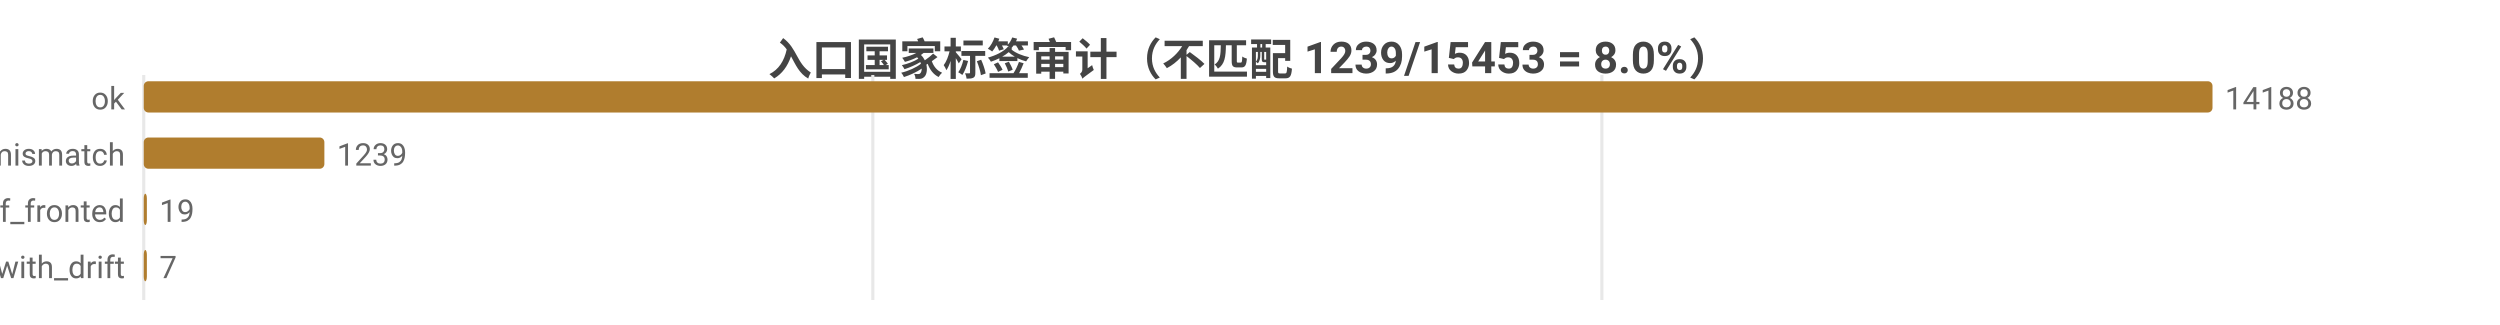
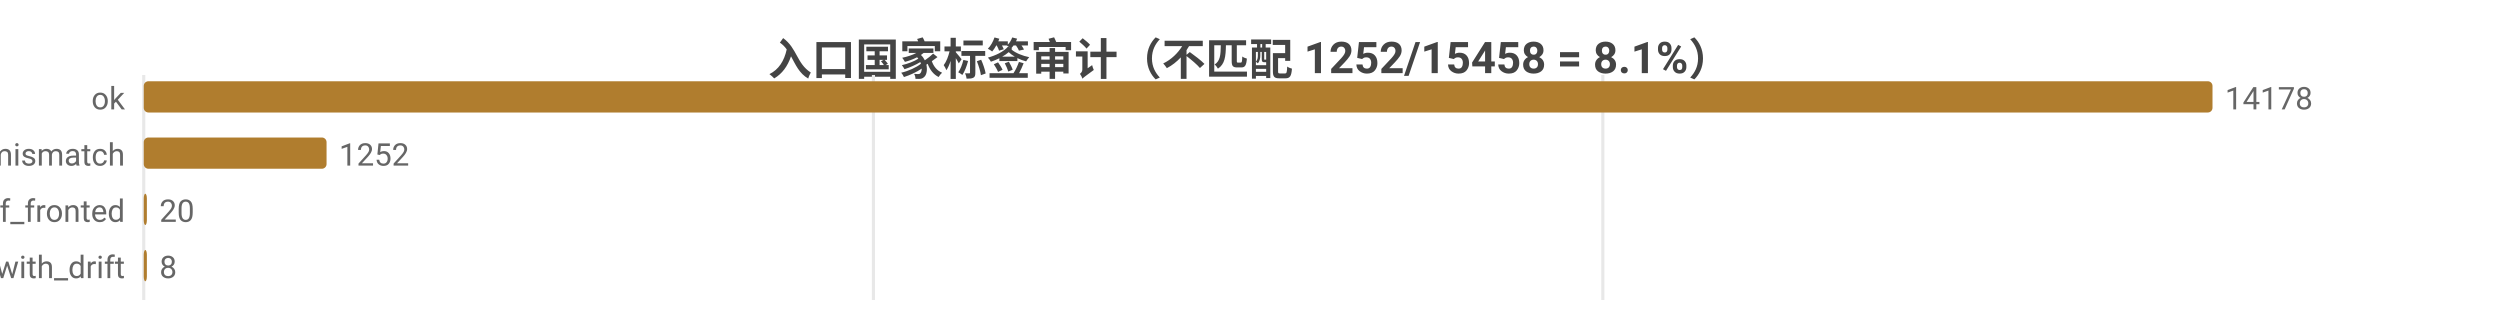
<svg xmlns="http://www.w3.org/2000/svg" width="800" height="104" viewBox="0 0 800 104">
  <rect width="800" height="104" fill="#ffffff" />
  <style>text{font-family:system-ui,-apple-system,'Segoe UI',Roboto,'PingFang SC','Microsoft YaHei','Noto Sans CJK SC',sans-serif}.g{stroke:#e8e8e8;stroke-width:1}.a{stroke:#999;stroke-width:1}.t{font-size:10px;fill:#666}.m{font-size:10px;text-anchor:middle;fill:#666}.e{font-size:10px;text-anchor:end;fill:#666}.l{font-size:11px;fill:#333}.tt{font-size:14px;font-weight:600;text-anchor:middle;fill:#444}.em{font-size:13px;text-anchor:middle;fill:#999}</style>
-   <text class="tt" x="400.0" y="24">入口国家标签审计（不匹配 1239/15453 = 8.0%）</text>
+   <text class="tt" x="400.0" y="24">入口国家标签审计（不匹配 1252/15458 = 8.1%）</text>
  <line class="g" x1="46" y1="24" x2="46" y2="96" />
-   <line class="g" x1="279.3" y1="24" x2="279.3" y2="96" />
-   <line class="g" x1="512.6" y1="24" x2="512.6" y2="96" />
+   <line class="g" x1="279.5" y1="24" x2="279.5" y2="96" />
+   <line class="g" x1="512.9" y1="24" x2="512.9" y2="96" />
  <text class="e" x="40" y="35">ok</text>
  <rect x="46" y="26" width="662" height="10" fill="#b07d2e" rx="1.5" />
-   <text class="t" x="712" y="35">14188</text>
+   <text class="t" x="712" y="35">14178</text>
  <text class="e" x="40" y="53">tag_mismatch</text>
-   <rect x="46" y="44" width="57.8" height="10" fill="#b07d2e" rx="1.5" />
-   <text class="t" x="107.8" y="53">1239</text>
+   <rect x="46" y="44" width="58.5" height="10" fill="#b07d2e" rx="1.5" />
+   <text class="t" x="108.5" y="53">1252</text>
  <text class="e" x="40" y="71">cf_fronted</text>
  <rect x="46" y="62" width="1" height="10" fill="#b07d2e" rx="1.5" />
-   <text class="t" x="51" y="71">19</text>
+   <text class="t" x="51" y="71">20</text>
  <text class="e" x="40" y="89">ok_with_drift</text>
  <rect x="46" y="80" width="1" height="10" fill="#b07d2e" rx="1.5" />
-   <text class="t" x="51" y="89">7</text>
+   <text class="t" x="51" y="89">8</text>
</svg>
